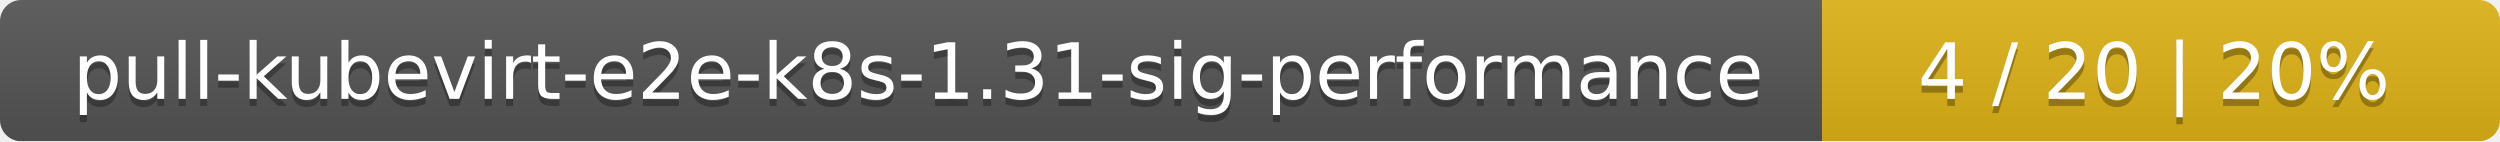
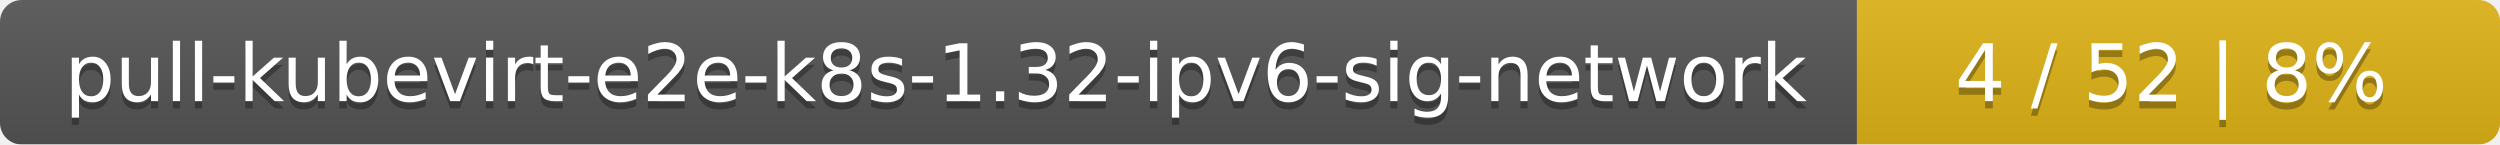
- <svg xmlns="http://www.w3.org/2000/svg" width="354" height="20">
+ <svg xmlns="http://www.w3.org/2000/svg" width="346" height="20">
  <linearGradient id="smooth" x2="0" y2="100%">
    <stop offset="0" stop-color="#bbb" stop-opacity=".1" />
    <stop offset="1" stop-opacity=".1" />
  </linearGradient>
  <mask id="round">
-     <rect width="354" height="20" rx="3" fill="#fff" />
+     <rect width="346" height="20" rx="3" fill="#fff" />
  </mask>
  <g mask="url(#round)">
-     <rect width="258" height="20" fill="#555" />
-     <rect x="258" width="96" height="20" fill="#dfb317" />
-     <rect width="354" height="20" fill="url(#smooth)" />
+     <rect width="257" height="20" fill="#555" />
+     <rect x="257" width="89" height="20" fill="#dfb317" />
+     <rect width="346" height="20" fill="url(#smooth)" />
  </g>
  <g fill="#fff" text-anchor="middle" font-family="DejaVu Sans,Verdana,Geneva,sans-serif" font-size="11">
-     <text x="130" y="15" fill="#010101" fill-opacity=".3">pull-kubevirt-e2e-k8s-1.31-sig-performance</text>
-     <text x="130" y="14">pull-kubevirt-e2e-k8s-1.31-sig-performance</text>
-     <text x="305" y="15" fill="#010101" fill-opacity=".3">4 / 20    |    20%</text>
-     <text x="305" y="14">4 / 20    |    20%</text>
+     <text x="129.5" y="15" fill="#010101" fill-opacity=".3">pull-kubevirt-e2e-k8s-1.32-ipv6-sig-network</text>
+     <text x="129.5" y="14">pull-kubevirt-e2e-k8s-1.32-ipv6-sig-network</text>
+     <text x="300.5" y="15" fill="#010101" fill-opacity=".3">4 / 52    |    8%</text>
+     <text x="300.5" y="14">4 / 52    |    8%</text>
  </g>
</svg>
